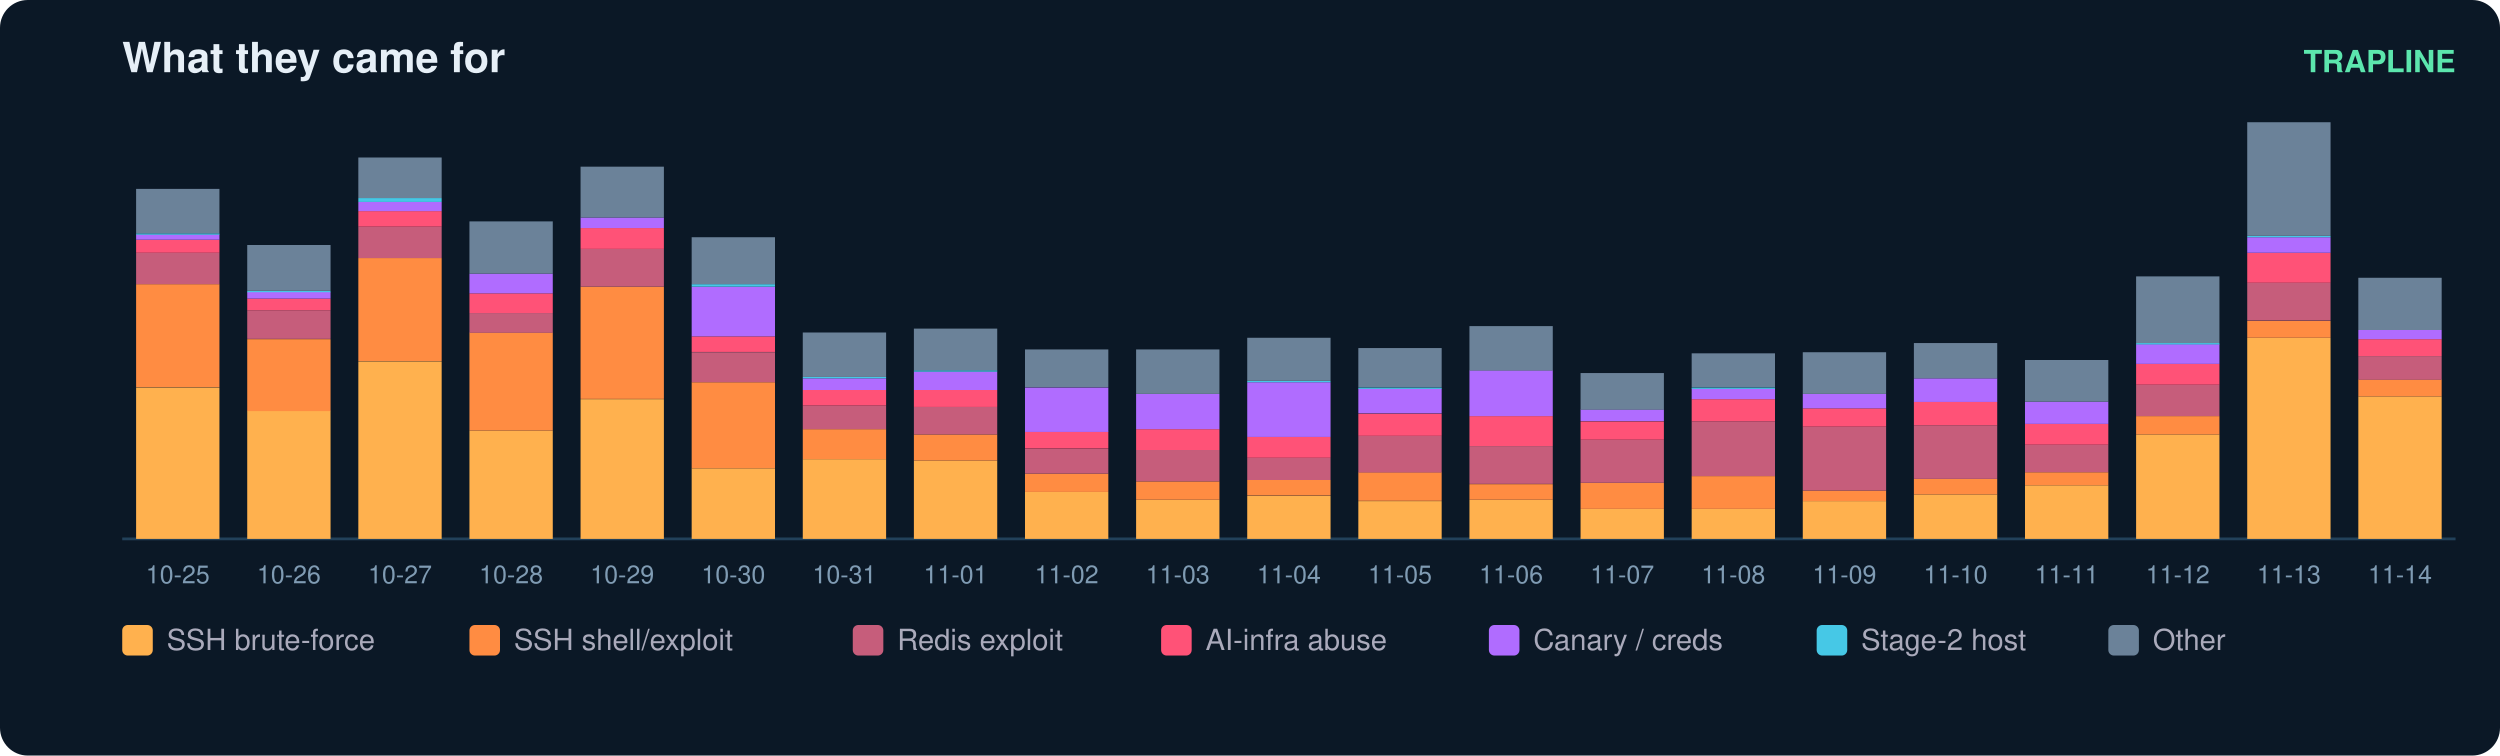
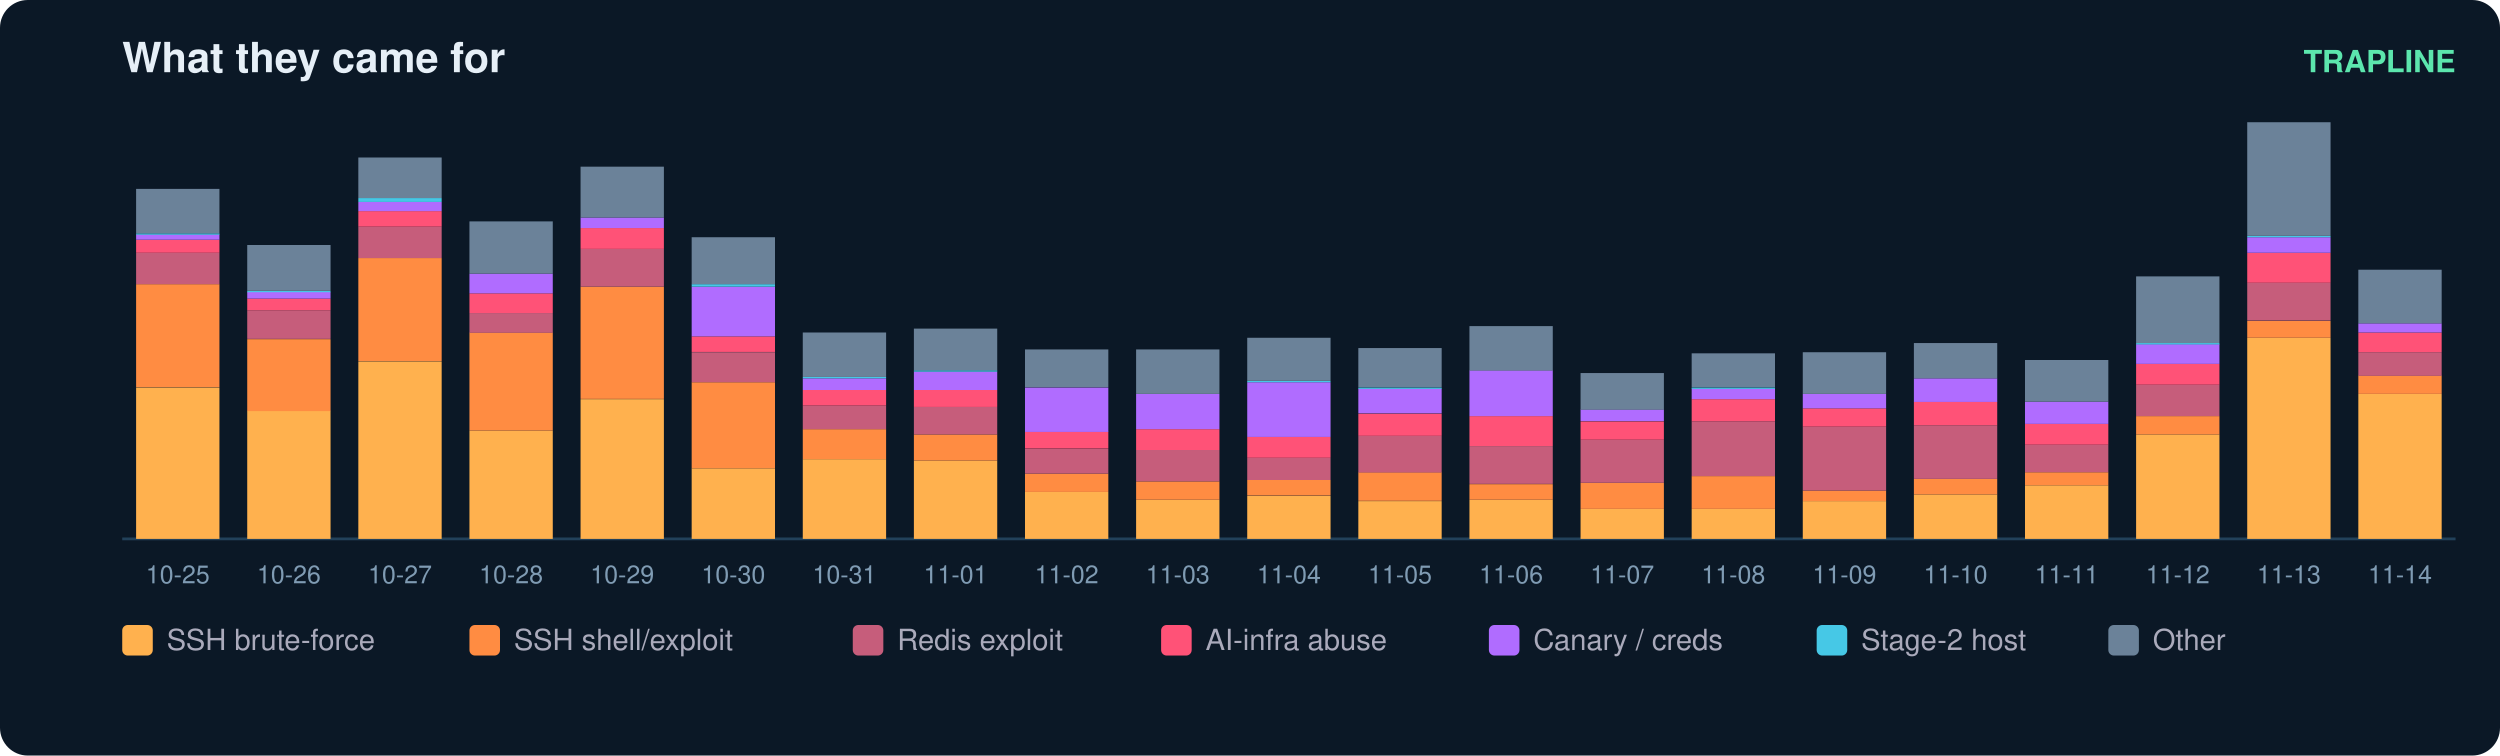
<svg xmlns="http://www.w3.org/2000/svg" width="900" height="272" viewBox="0 0 900 272" font-family="ui-sans-serif,Segoe UI,Helvetica,Arial">
  <rect width="900" height="272" rx="10" fill="#0b1826" />
  <text x="44" y="26" fill="#e6eff7" font-size="15" font-weight="700">What they came for</text>
  <text x="884" y="26" fill="#5ce6ad" font-size="11" text-anchor="end" font-weight="600">TRAPLINE</text>
  <line x1="44" y1="194" x2="884" y2="194" stroke="#22415a" />
  <rect x="49" y="139.5" width="30" height="54.5" fill="#ffb14e" />
  <rect x="49" y="102.3" width="30" height="37.1" fill="#ff8c42" />
  <rect x="49" y="91.0" width="30" height="11.3" fill="#c65d7b" />
  <rect x="49" y="86.3" width="30" height="4.7" fill="#ff5277" />
  <rect x="49" y="84.4" width="30" height="1.9" fill="#b06cff" />
  <rect x="49" y="84.0" width="30" height="0.5" fill="#46c8e6" />
  <rect x="49" y="68.0" width="30" height="16.0" fill="#6b8299" />
  <text x="64.0" y="210.0" fill="#7f9bb3" font-size="9" text-anchor="middle">10-25</text>
  <rect x="89" y="147.9" width="30" height="46.1" fill="#ffb14e" />
  <rect x="89" y="122.1" width="30" height="25.9" fill="#ff8c42" />
  <rect x="89" y="111.7" width="30" height="10.3" fill="#c65d7b" />
  <rect x="89" y="107.5" width="30" height="4.2" fill="#ff5277" />
  <rect x="89" y="105.1" width="30" height="2.4" fill="#b06cff" />
  <rect x="89" y="104.7" width="30" height="0.5" fill="#46c8e6" />
  <rect x="89" y="88.2" width="30" height="16.5" fill="#6b8299" />
  <text x="104.0" y="210.0" fill="#7f9bb3" font-size="9" text-anchor="middle">10-26</text>
  <rect x="129" y="130.1" width="30" height="63.9" fill="#ffb14e" />
  <rect x="129" y="92.9" width="30" height="37.1" fill="#ff8c42" />
  <rect x="129" y="81.6" width="30" height="11.3" fill="#c65d7b" />
  <rect x="129" y="76.0" width="30" height="5.6" fill="#ff5277" />
  <rect x="129" y="72.7" width="30" height="3.3" fill="#b06cff" />
  <rect x="129" y="71.3" width="30" height="1.4" fill="#46c8e6" />
  <rect x="129" y="56.7" width="30" height="14.6" fill="#6b8299" />
  <text x="144.0" y="210.0" fill="#7f9bb3" font-size="9" text-anchor="middle">10-27</text>
  <rect x="169" y="155.0" width="30" height="39.0" fill="#ffb14e" />
  <rect x="169" y="119.7" width="30" height="35.3" fill="#ff8c42" />
  <rect x="169" y="112.7" width="30" height="7.1" fill="#c65d7b" />
  <rect x="169" y="105.6" width="30" height="7.1" fill="#ff5277" />
  <rect x="169" y="98.5" width="30" height="7.1" fill="#b06cff" />
  <rect x="169" y="79.7" width="30" height="18.8" fill="#6b8299" />
  <text x="184.0" y="210.0" fill="#7f9bb3" font-size="9" text-anchor="middle">10-28</text>
  <rect x="209" y="143.7" width="30" height="50.3" fill="#ffb14e" />
  <rect x="209" y="103.2" width="30" height="40.4" fill="#ff8c42" />
  <rect x="209" y="89.6" width="30" height="13.6" fill="#c65d7b" />
  <rect x="209" y="82.1" width="30" height="7.5" fill="#ff5277" />
  <rect x="209" y="78.3" width="30" height="3.8" fill="#b06cff" />
  <rect x="209" y="60.0" width="30" height="18.3" fill="#6b8299" />
  <text x="224.0" y="210.0" fill="#7f9bb3" font-size="9" text-anchor="middle">10-29</text>
  <rect x="249" y="168.6" width="30" height="25.4" fill="#ffb14e" />
  <rect x="249" y="137.6" width="30" height="31.0" fill="#ff8c42" />
  <rect x="249" y="126.8" width="30" height="10.8" fill="#c65d7b" />
  <rect x="249" y="121.1" width="30" height="5.6" fill="#ff5277" />
  <rect x="249" y="103.2" width="30" height="17.9" fill="#b06cff" />
  <rect x="249" y="102.3" width="30" height="0.9" fill="#46c8e6" />
  <rect x="249" y="85.4" width="30" height="16.9" fill="#6b8299" />
  <text x="264.0" y="210.0" fill="#7f9bb3" font-size="9" text-anchor="middle">10-30</text>
  <rect x="289" y="165.3" width="30" height="28.7" fill="#ffb14e" />
  <rect x="289" y="154.5" width="30" height="10.8" fill="#ff8c42" />
  <rect x="289" y="146.0" width="30" height="8.5" fill="#c65d7b" />
  <rect x="289" y="140.4" width="30" height="5.6" fill="#ff5277" />
  <rect x="289" y="136.2" width="30" height="4.2" fill="#b06cff" />
  <rect x="289" y="135.7" width="30" height="0.5" fill="#46c8e6" />
  <rect x="289" y="119.7" width="30" height="16.0" fill="#6b8299" />
  <text x="304.0" y="210.0" fill="#7f9bb3" font-size="9" text-anchor="middle">10-31</text>
  <rect x="329" y="165.8" width="30" height="28.2" fill="#ffb14e" />
  <rect x="329" y="156.4" width="30" height="9.4" fill="#ff8c42" />
  <rect x="329" y="146.5" width="30" height="9.9" fill="#c65d7b" />
  <rect x="329" y="140.4" width="30" height="6.1" fill="#ff5277" />
  <rect x="329" y="133.8" width="30" height="6.6" fill="#b06cff" />
  <rect x="329" y="133.3" width="30" height="0.5" fill="#46c8e6" />
  <rect x="329" y="118.3" width="30" height="15.0" fill="#6b8299" />
  <text x="344.0" y="210.0" fill="#7f9bb3" font-size="9" text-anchor="middle">11-01</text>
  <rect x="369" y="177.1" width="30" height="16.9" fill="#ffb14e" />
  <rect x="369" y="170.5" width="30" height="6.6" fill="#ff8c42" />
  <rect x="369" y="161.6" width="30" height="8.9" fill="#c65d7b" />
  <rect x="369" y="155.4" width="30" height="6.1" fill="#ff5277" />
  <rect x="369" y="139.5" width="30" height="16.0" fill="#b06cff" />
  <rect x="369" y="125.8" width="30" height="13.6" fill="#6b8299" />
  <text x="384.0" y="210.0" fill="#7f9bb3" font-size="9" text-anchor="middle">11-02</text>
  <rect x="409" y="179.9" width="30" height="14.1" fill="#ffb14e" />
  <rect x="409" y="173.3" width="30" height="6.6" fill="#ff8c42" />
  <rect x="409" y="162.0" width="30" height="11.3" fill="#c65d7b" />
  <rect x="409" y="154.5" width="30" height="7.5" fill="#ff5277" />
  <rect x="409" y="141.8" width="30" height="12.7" fill="#b06cff" />
  <rect x="409" y="125.8" width="30" height="16.0" fill="#6b8299" />
  <text x="424.0" y="210.0" fill="#7f9bb3" font-size="9" text-anchor="middle">11-03</text>
  <rect x="449" y="178.5" width="30" height="15.5" fill="#ffb14e" />
  <rect x="449" y="172.8" width="30" height="5.6" fill="#ff8c42" />
  <rect x="449" y="164.8" width="30" height="8.0" fill="#c65d7b" />
  <rect x="449" y="157.3" width="30" height="7.5" fill="#ff5277" />
  <rect x="449" y="137.6" width="30" height="19.7" fill="#b06cff" />
  <rect x="449" y="137.1" width="30" height="0.5" fill="#46c8e6" />
  <rect x="449" y="121.6" width="30" height="15.5" fill="#6b8299" />
  <text x="464.0" y="210.0" fill="#7f9bb3" font-size="9" text-anchor="middle">11-04</text>
  <rect x="489" y="180.4" width="30" height="13.6" fill="#ffb14e" />
  <rect x="489" y="170.0" width="30" height="10.3" fill="#ff8c42" />
  <rect x="489" y="156.9" width="30" height="13.2" fill="#c65d7b" />
  <rect x="489" y="148.9" width="30" height="8.0" fill="#ff5277" />
  <rect x="489" y="139.9" width="30" height="8.9" fill="#b06cff" />
  <rect x="489" y="139.5" width="30" height="0.5" fill="#46c8e6" />
  <rect x="489" y="125.3" width="30" height="14.1" fill="#6b8299" />
  <text x="504.0" y="210.0" fill="#7f9bb3" font-size="9" text-anchor="middle">11-05</text>
  <rect x="529" y="179.9" width="30" height="14.1" fill="#ffb14e" />
  <rect x="529" y="174.3" width="30" height="5.6" fill="#ff8c42" />
  <rect x="529" y="160.6" width="30" height="13.6" fill="#c65d7b" />
  <rect x="529" y="149.8" width="30" height="10.8" fill="#ff5277" />
  <rect x="529" y="133.3" width="30" height="16.5" fill="#b06cff" />
  <rect x="529" y="117.4" width="30" height="16.0" fill="#6b8299" />
  <text x="544.0" y="210.0" fill="#7f9bb3" font-size="9" text-anchor="middle">11-06</text>
  <rect x="569" y="183.2" width="30" height="10.8" fill="#ffb14e" />
  <rect x="569" y="173.8" width="30" height="9.4" fill="#ff8c42" />
  <rect x="569" y="158.3" width="30" height="15.5" fill="#c65d7b" />
  <rect x="569" y="151.7" width="30" height="6.6" fill="#ff5277" />
  <rect x="569" y="147.4" width="30" height="4.2" fill="#b06cff" />
  <rect x="569" y="134.3" width="30" height="13.2" fill="#6b8299" />
  <text x="584.0" y="210.0" fill="#7f9bb3" font-size="9" text-anchor="middle">11-07</text>
  <rect x="609" y="183.2" width="30" height="10.8" fill="#ffb14e" />
  <rect x="609" y="171.4" width="30" height="11.8" fill="#ff8c42" />
  <rect x="609" y="151.7" width="30" height="19.7" fill="#c65d7b" />
  <rect x="609" y="143.7" width="30" height="8.0" fill="#ff5277" />
  <rect x="609" y="139.9" width="30" height="3.8" fill="#b06cff" />
  <rect x="609" y="139.5" width="30" height="0.5" fill="#46c8e6" />
  <rect x="609" y="127.2" width="30" height="12.2" fill="#6b8299" />
  <text x="624.0" y="210.0" fill="#7f9bb3" font-size="9" text-anchor="middle">11-08</text>
  <rect x="649" y="180.4" width="30" height="13.6" fill="#ffb14e" />
  <rect x="649" y="176.6" width="30" height="3.8" fill="#ff8c42" />
  <rect x="649" y="153.6" width="30" height="23.0" fill="#c65d7b" />
  <rect x="649" y="147.0" width="30" height="6.6" fill="#ff5277" />
  <rect x="649" y="141.8" width="30" height="5.2" fill="#b06cff" />
  <rect x="649" y="126.8" width="30" height="15.0" fill="#6b8299" />
  <text x="664.0" y="210.0" fill="#7f9bb3" font-size="9" text-anchor="middle">11-09</text>
  <rect x="689" y="178.0" width="30" height="16.0" fill="#ffb14e" />
  <rect x="689" y="172.4" width="30" height="5.6" fill="#ff8c42" />
  <rect x="689" y="153.1" width="30" height="19.3" fill="#c65d7b" />
  <rect x="689" y="144.6" width="30" height="8.5" fill="#ff5277" />
  <rect x="689" y="136.2" width="30" height="8.5" fill="#b06cff" />
  <rect x="689" y="123.5" width="30" height="12.7" fill="#6b8299" />
  <text x="704.0" y="210.0" fill="#7f9bb3" font-size="9" text-anchor="middle">11-10</text>
  <rect x="729" y="174.7" width="30" height="19.3" fill="#ffb14e" />
  <rect x="729" y="170.0" width="30" height="4.7" fill="#ff8c42" />
  <rect x="729" y="160.1" width="30" height="9.9" fill="#c65d7b" />
  <rect x="729" y="152.6" width="30" height="7.5" fill="#ff5277" />
  <rect x="729" y="144.6" width="30" height="8.0" fill="#b06cff" />
  <rect x="729" y="129.6" width="30" height="15.0" fill="#6b8299" />
  <text x="744.0" y="210.0" fill="#7f9bb3" font-size="9" text-anchor="middle">11-11</text>
  <rect x="769" y="156.4" width="30" height="37.6" fill="#ffb14e" />
  <rect x="769" y="149.8" width="30" height="6.6" fill="#ff8c42" />
  <rect x="769" y="138.5" width="30" height="11.3" fill="#c65d7b" />
  <rect x="769" y="131.0" width="30" height="7.5" fill="#ff5277" />
  <rect x="769" y="123.9" width="30" height="7.1" fill="#b06cff" />
  <rect x="769" y="123.5" width="30" height="0.5" fill="#46c8e6" />
  <rect x="769" y="99.5" width="30" height="24.0" fill="#6b8299" />
  <text x="784.0" y="210.0" fill="#7f9bb3" font-size="9" text-anchor="middle">11-12</text>
  <rect x="809" y="121.6" width="30" height="72.4" fill="#ffb14e" />
  <rect x="809" y="115.5" width="30" height="6.1" fill="#ff8c42" />
  <rect x="809" y="101.8" width="30" height="13.6" fill="#c65d7b" />
  <rect x="809" y="91.0" width="30" height="10.8" fill="#ff5277" />
  <rect x="809" y="85.4" width="30" height="5.6" fill="#b06cff" />
  <rect x="809" y="84.9" width="30" height="0.5" fill="#46c8e6" />
  <rect x="809" y="44.0" width="30" height="40.9" fill="#6b8299" />
  <text x="824.0" y="210.0" fill="#7f9bb3" font-size="9" text-anchor="middle">11-13</text>
-   <rect x="849" y="142.7" width="30" height="51.3" fill="#ffb14e" />
-   <rect x="849" y="136.6" width="30" height="6.1" fill="#ff8c42" />
-   <rect x="849" y="128.2" width="30" height="8.5" fill="#c65d7b" />
-   <rect x="849" y="122.1" width="30" height="6.1" fill="#ff5277" />
-   <rect x="849" y="118.8" width="30" height="3.3" fill="#b06cff" />
-   <rect x="849" y="100.0" width="30" height="18.8" fill="#6b8299" />
+   <rect x="849" y="141.8" width="30" height="52.2" fill="#ffb14e" />
+   <rect x="849" y="135.2" width="30" height="6.6" fill="#ff8c42" />
+   <rect x="849" y="126.8" width="30" height="8.5" fill="#c65d7b" />
+   <rect x="849" y="119.7" width="30" height="7.1" fill="#ff5277" />
+   <rect x="849" y="116.4" width="30" height="3.3" fill="#b06cff" />
+   <rect x="849" y="97.1" width="30" height="19.3" fill="#6b8299" />
  <text x="864.0" y="210.0" fill="#7f9bb3" font-size="9" text-anchor="middle">11-14</text>
  <rect x="44" y="225" width="11" height="11" rx="2" fill="#ffb14e" />
  <text x="60" y="234" fill="#aab" font-size="10.5">SSH brute-force</text>
  <rect x="169" y="225" width="11" height="11" rx="2" fill="#ff8c42" />
  <text x="185" y="234" fill="#aab" font-size="10.5">SSH shell/exploit</text>
  <rect x="307" y="225" width="11" height="11" rx="2" fill="#c65d7b" />
  <text x="323" y="234" fill="#aab" font-size="10.5">Redis exploit</text>
  <rect x="418" y="225" width="11" height="11" rx="2" fill="#ff5277" />
  <text x="434" y="234" fill="#aab" font-size="10.5">AI-infra abuse</text>
  <rect x="536" y="225" width="11" height="11" rx="2" fill="#b06cff" />
  <text x="552" y="234" fill="#aab" font-size="10.5">Canary / creds</text>
  <rect x="654" y="225" width="11" height="11" rx="2" fill="#46c8e6" />
  <text x="670" y="234" fill="#aab" font-size="10.5">Stage-2 host</text>
  <rect x="759" y="225" width="11" height="11" rx="2" fill="#6b8299" />
  <text x="775" y="234" fill="#aab" font-size="10.5">Other</text>
</svg>
